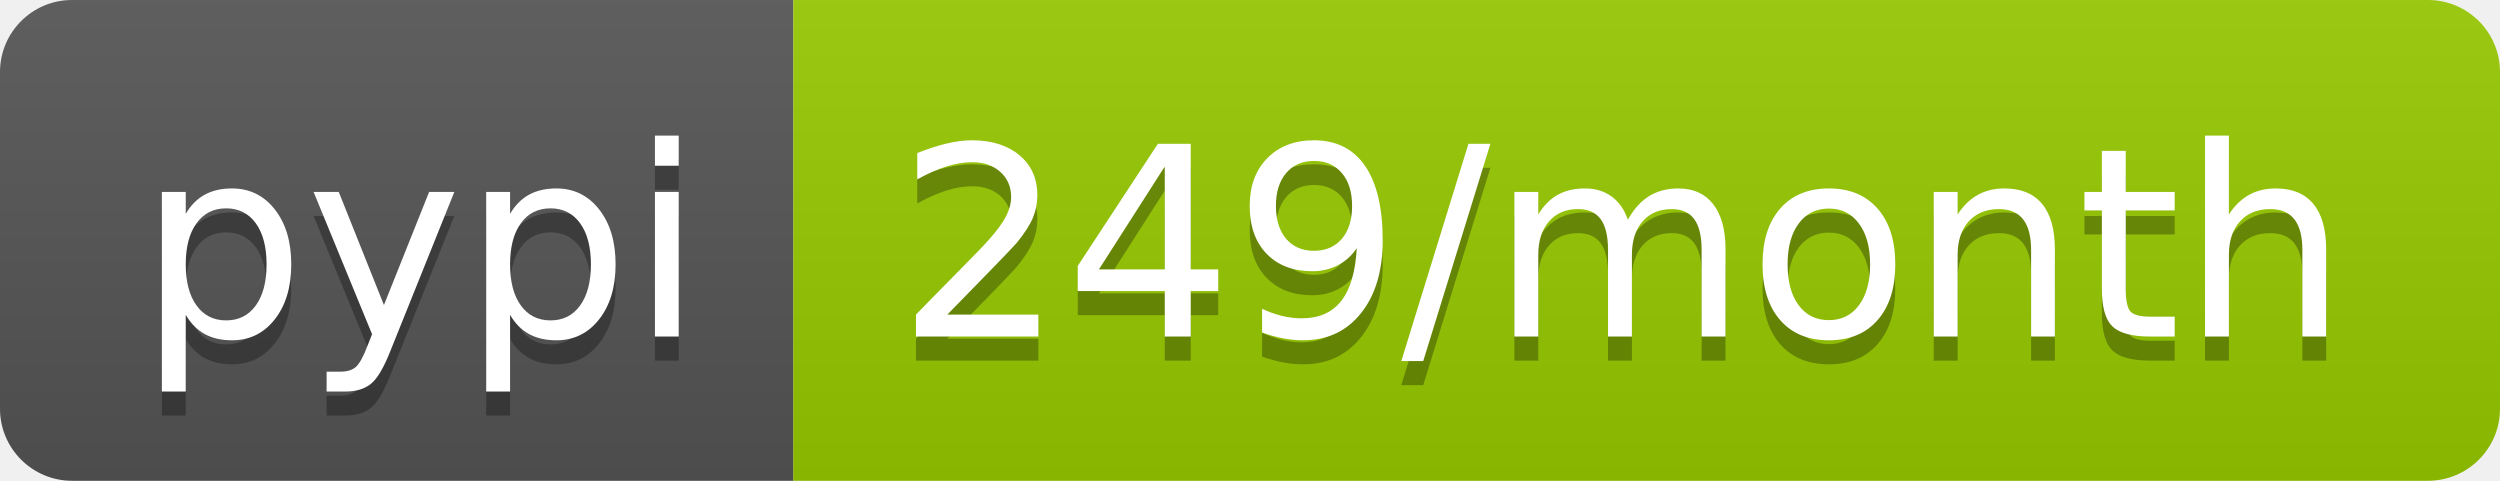
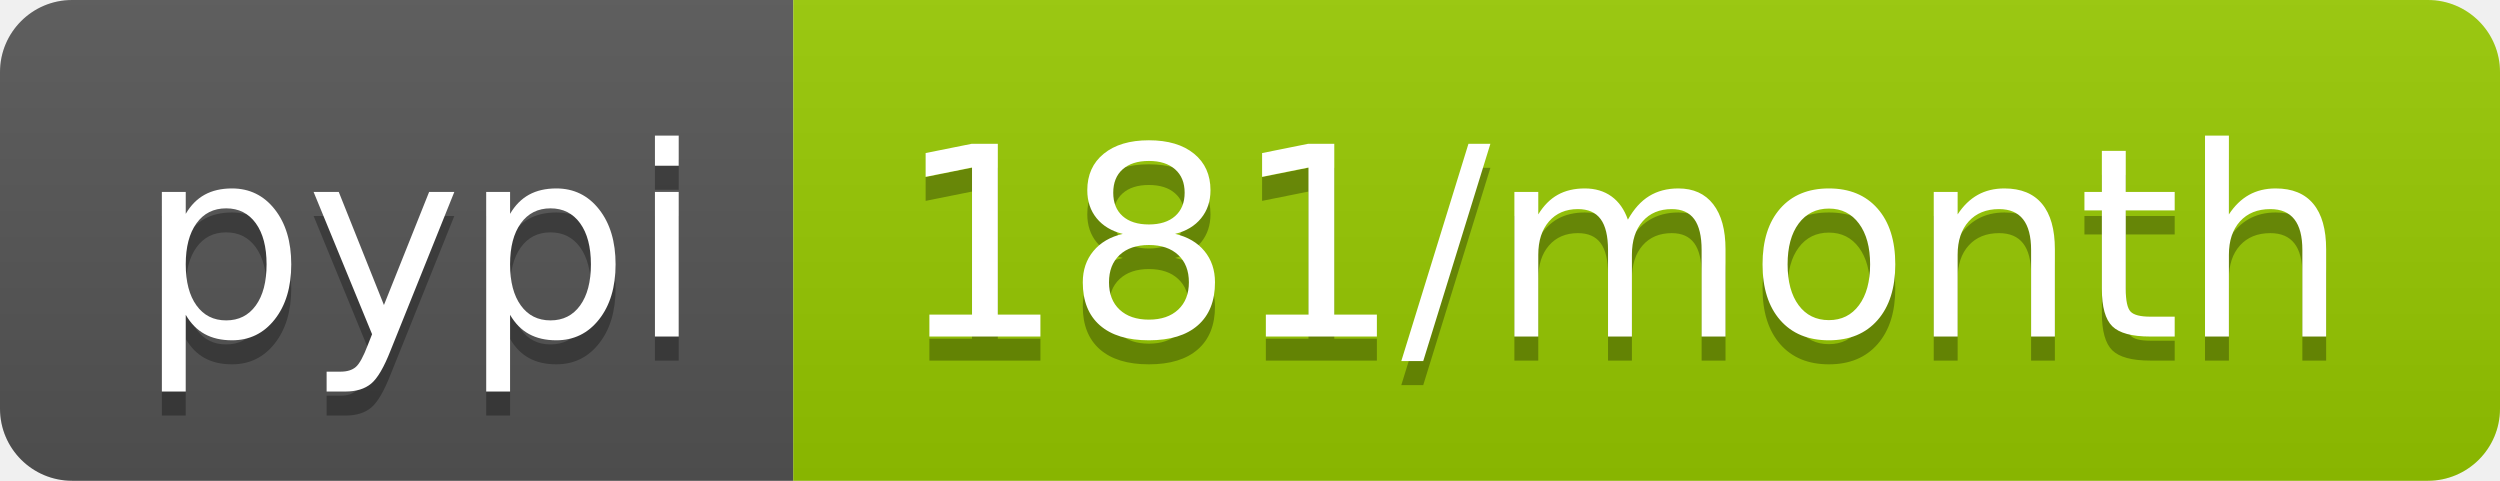
- <svg xmlns="http://www.w3.org/2000/svg" width="104" height="20" role="img" aria-label="pypi: 249/month">
+ <svg xmlns="http://www.w3.org/2000/svg" width="104" height="20" role="img" aria-label="pypi: 181/month">
  <linearGradient id="s" x2="0" y2="100%">
    <stop offset="0" stop-color="#bbb" stop-opacity=".1" />
    <stop offset="1" stop-opacity=".1" />
  </linearGradient>
  <clipPath id="r">
    <rect width="104" height="20" rx="3" fill="#fff" />
  </clipPath>
  <g clip-path="url(#r)">
    <rect width="33" height="20" fill="#555" />
    <rect x="33" width="71" height="20" fill="#97ca00" />
    <rect width="104" height="20" fill="url(#s)" />
  </g>
  <g fill="#fff" text-anchor="middle" font-family="Verdana,Geneva,DejaVu Sans,sans-serif" text-rendering="geometricPrecision" font-size="110">
    <text aria-hidden="true" x="175" y="150" fill="#010101" fill-opacity=".3" transform="scale(.1)" textLength="230">pypi</text>
    <text x="175" y="140" transform="scale(.1)" fill="#fff" textLength="230">pypi</text>
-     <text aria-hidden="true" x="675" y="150" fill="#010101" fill-opacity=".3" transform="scale(.1)" textLength="610">249/month</text>
-     <text x="675" y="140" transform="scale(.1)" fill="#fff" textLength="610">249/month</text>
+     <text aria-hidden="true" x="675" y="150" fill="#010101" fill-opacity=".3" transform="scale(.1)" textLength="610">181/month</text>
+     <text x="675" y="140" transform="scale(.1)" fill="#fff" textLength="610">181/month</text>
  </g>
</svg>
